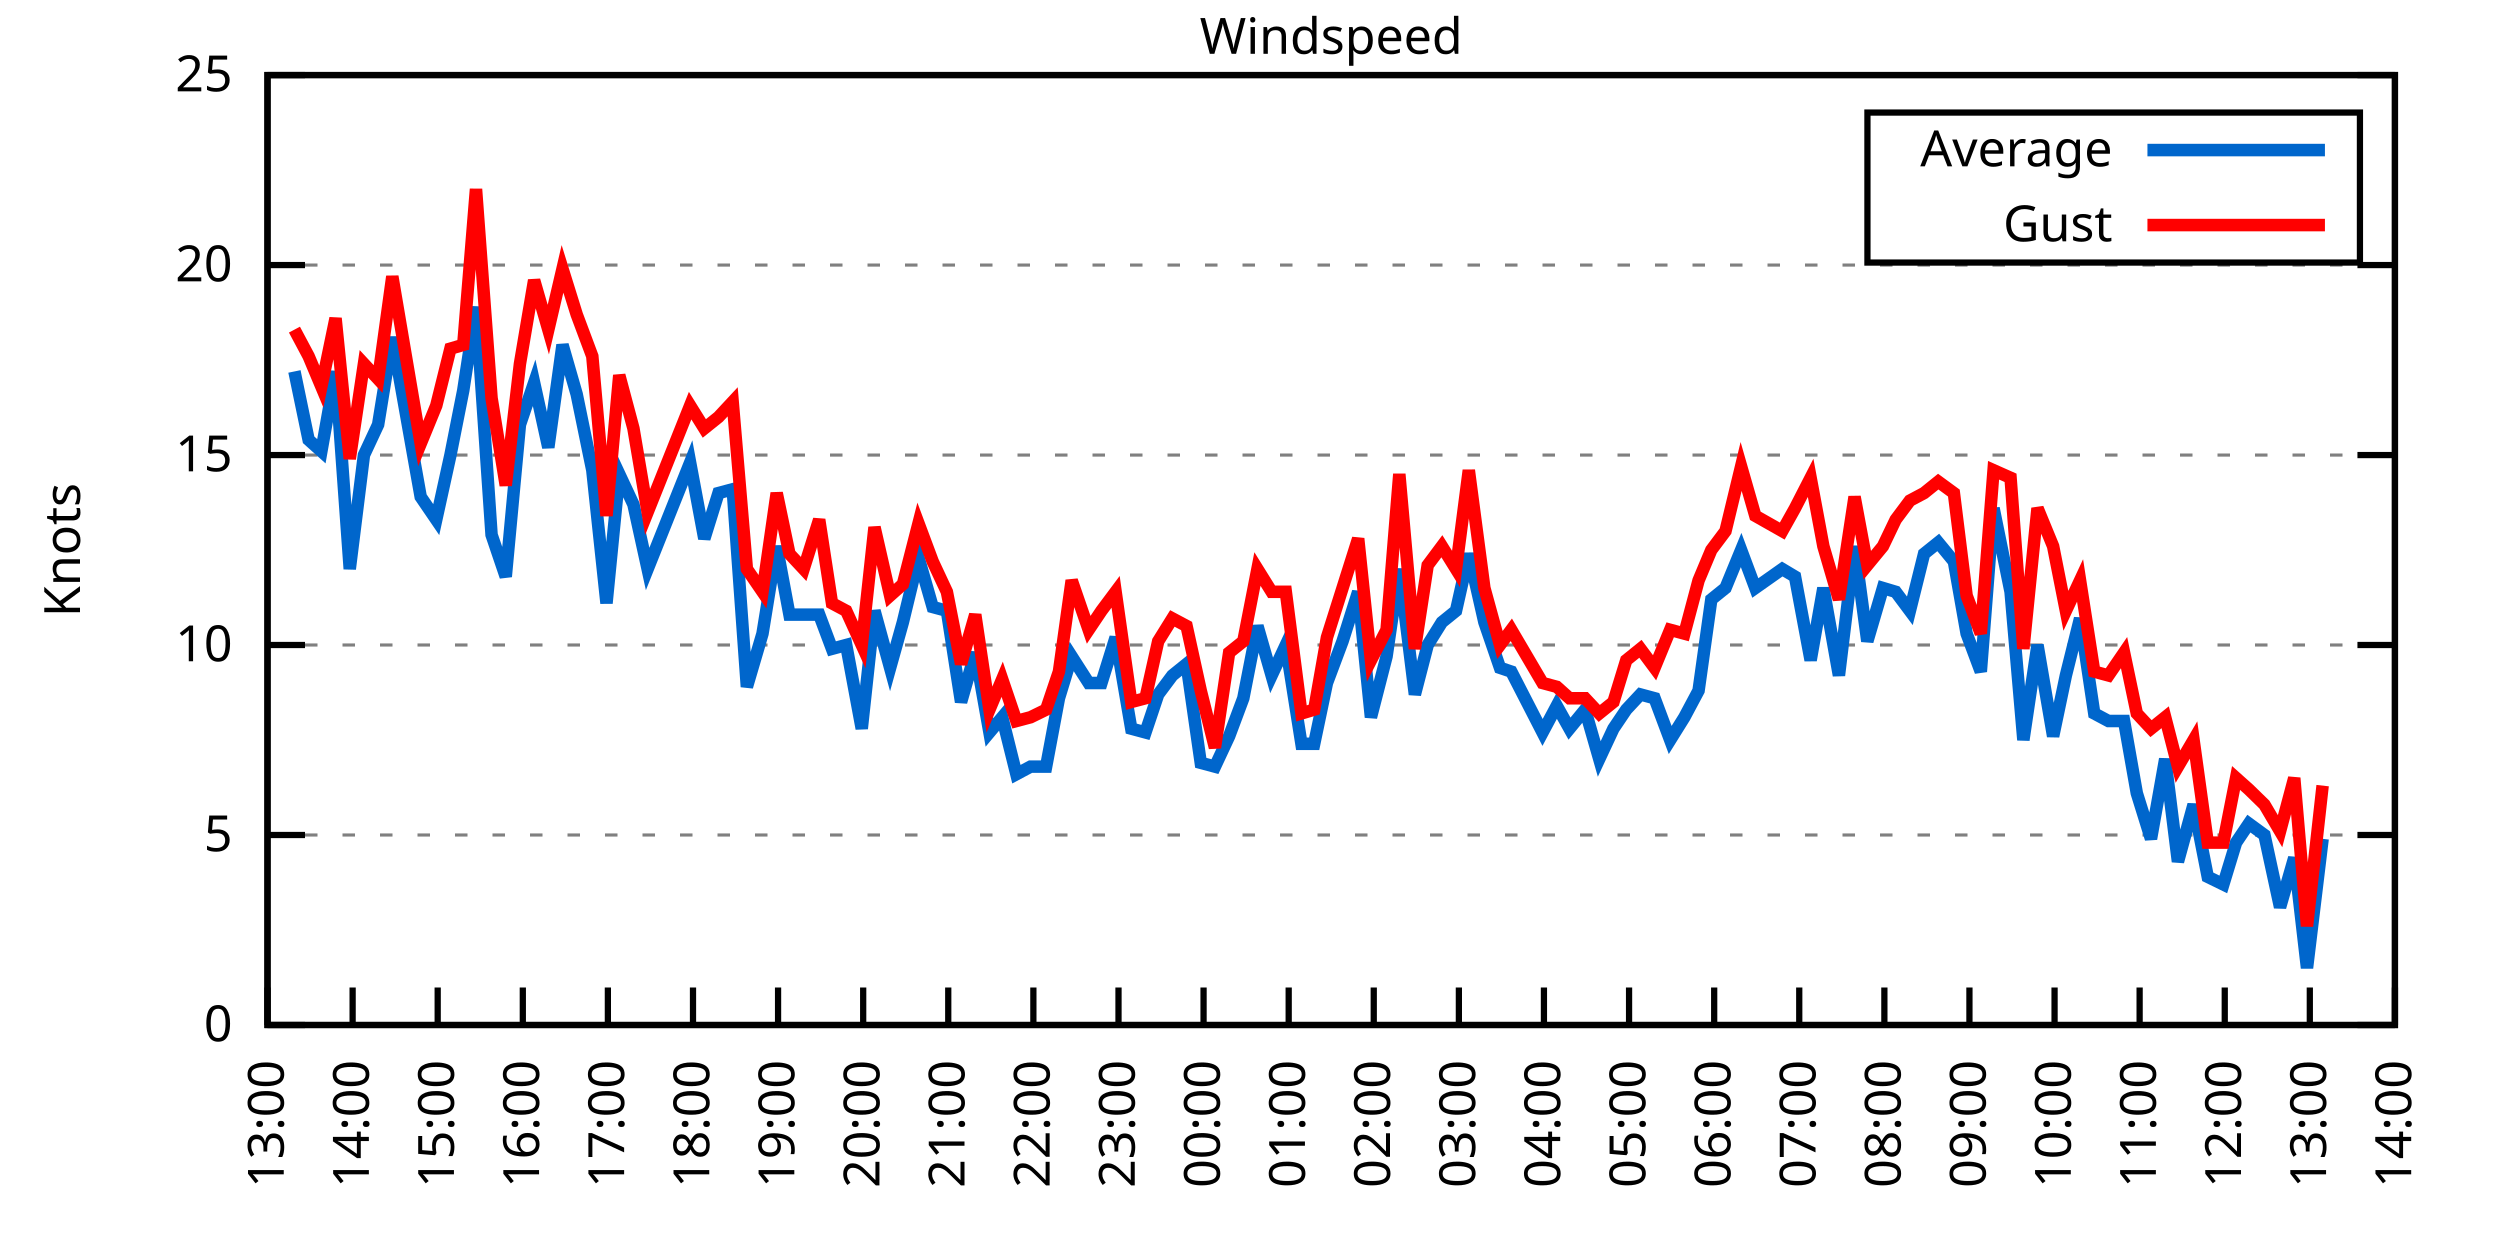
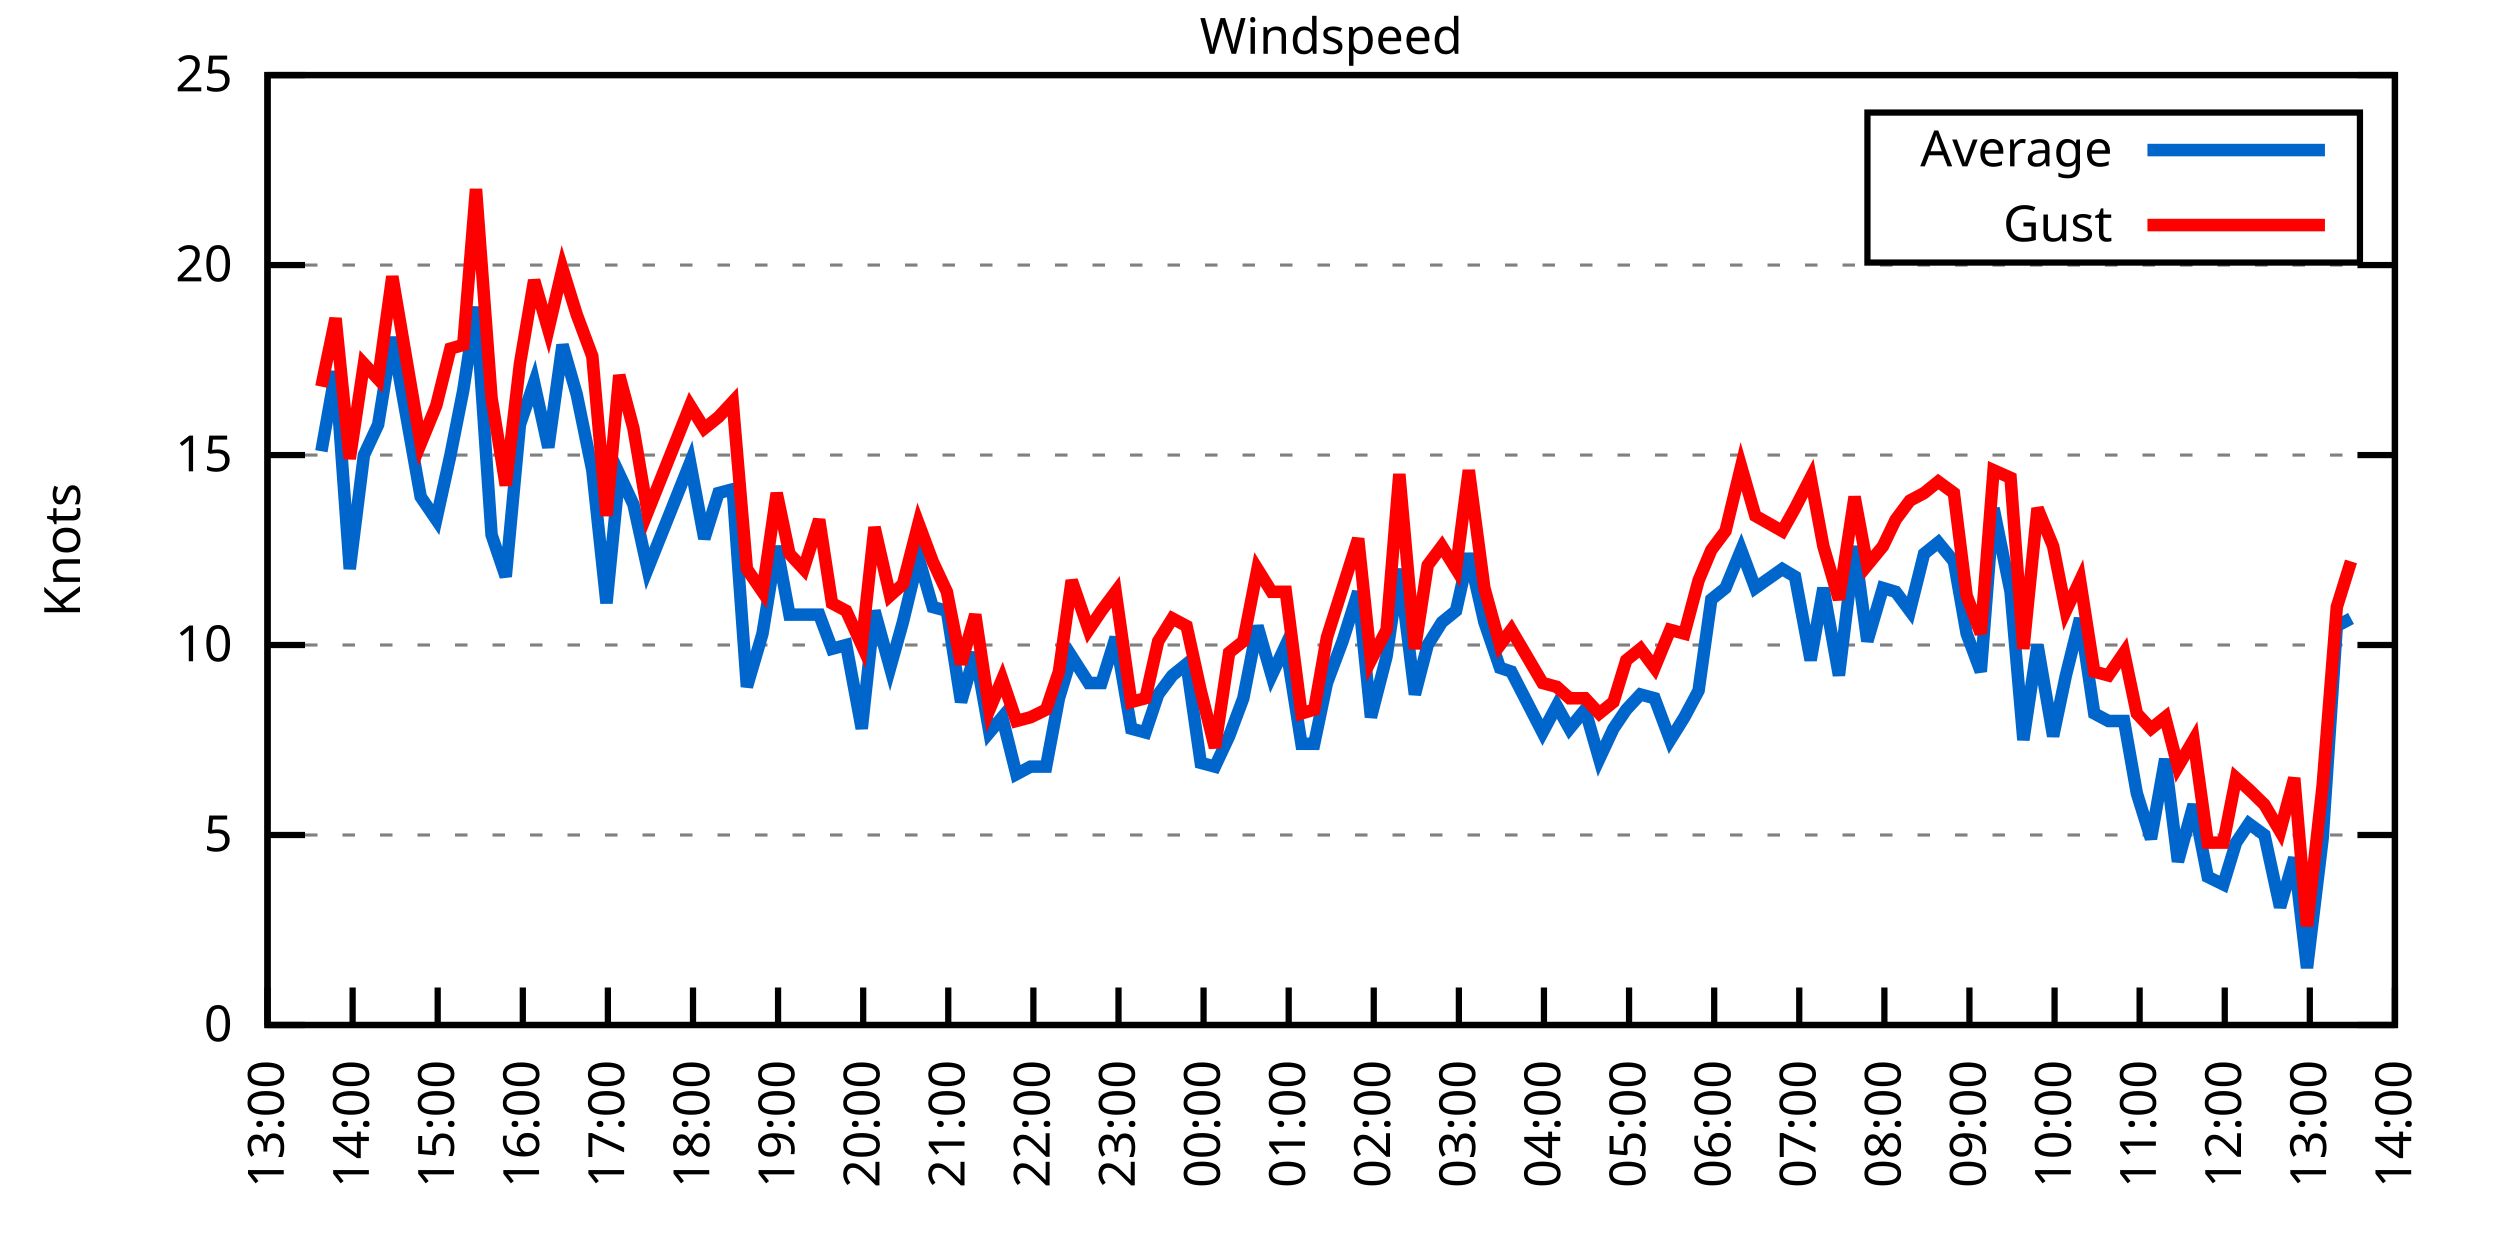
<svg xmlns="http://www.w3.org/2000/svg" xmlns:xlink="http://www.w3.org/1999/xlink" width="400" height="200" viewBox="0 0 400 200">
  <g id="gnuplot_canvas">
    <rect x="0" y="0" width="400" height="200" fill="none" />
    <defs>
      <circle id="gpDot" r="0.5" stroke-width="0.5" stroke="currentColor" />
      <path id="gpPt0" stroke-width="0.333" stroke="currentColor" d="M-1,0 h2 M0,-1 v2" />
      <path id="gpPt1" stroke-width="0.333" stroke="currentColor" d="M-1,-1 L1,1 M1,-1 L-1,1" />
      <path id="gpPt2" stroke-width="0.333" stroke="currentColor" d="M-1,0 L1,0 M0,-1 L0,1 M-1,-1 L1,1 M-1,1 L1,-1" />
      <rect id="gpPt3" stroke-width="0.333" stroke="currentColor" x="-1" y="-1" width="2" height="2" />
      <rect id="gpPt4" stroke-width="0.333" stroke="currentColor" fill="currentColor" x="-1" y="-1" width="2" height="2" />
      <circle id="gpPt5" stroke-width="0.333" stroke="currentColor" cx="0" cy="0" r="1" />
      <use xlink:href="#gpPt5" id="gpPt6" fill="currentColor" stroke="none" />
      <path id="gpPt7" stroke-width="0.333" stroke="currentColor" d="M0,-1.33 L-1.33,0.67 L1.33,0.67 z" />
      <use xlink:href="#gpPt7" id="gpPt8" fill="currentColor" stroke="none" />
      <use xlink:href="#gpPt7" id="gpPt9" stroke="currentColor" transform="rotate(180)" />
      <use xlink:href="#gpPt9" id="gpPt10" fill="currentColor" stroke="none" />
      <use xlink:href="#gpPt3" id="gpPt11" stroke="currentColor" transform="rotate(45)" />
      <use xlink:href="#gpPt11" id="gpPt12" fill="currentColor" stroke="none" />
      <path id="gpPt13" stroke-width="0.333" stroke="currentColor" d="M0,1.330 L1.265,0.411 L0.782,-1.067 L-0.782,-1.076 L-1.265,0.411 z" />
      <use xlink:href="#gpPt13" id="gpPt14" fill="currentColor" stroke="none" />
      <filter id="textbox" filterUnits="objectBoundingBox" x="0" y="0" height="1" width="1">
        <feFlood flood-color="white" flood-opacity="1" result="bgnd" />
        <feComposite in="SourceGraphic" in2="bgnd" operator="atop" />
      </filter>
      <filter id="greybox" filterUnits="objectBoundingBox" x="0" y="0" height="1" width="1">
        <feFlood flood-color="lightgrey" flood-opacity="1" result="grey" />
        <feComposite in="SourceGraphic" in2="grey" operator="atop" />
      </filter>
    </defs>
    <g fill="none" color="white" stroke="currentColor" stroke-width="1.00" stroke-linecap="butt" stroke-linejoin="miter">
</g>
    <g fill="none" color="black" stroke="currentColor" stroke-width="1.00" stroke-linecap="butt" stroke-linejoin="miter">
      <g stroke="none" shape-rendering="crispEdges">
        <polygon fill="rgb(255, 255, 255)" points="42.80,164.00 383.18,164.00 383.18,12.02 42.80,12.02 " />
      </g>
    </g>
    <g fill="none" color="black" stroke="currentColor" stroke-width="1.00" stroke-linecap="butt" stroke-linejoin="miter">
</g>
    <g fill="none" color="black" stroke="black" stroke-width="0.50" stroke-linecap="butt" stroke-linejoin="miter">
</g>
    <g fill="none" color="gray" stroke="currentColor" stroke-width="0.50" stroke-linecap="butt" stroke-linejoin="miter">
      <path stroke="gray" stroke-dasharray="2,4" class="gridline" d="M42.80,164.00 L383.19,164.00  " />
    </g>
    <g fill="none" color="gray" stroke="gray" stroke-width="1.00" stroke-linecap="butt" stroke-linejoin="miter">
</g>
    <g fill="none" color="black" stroke="currentColor" stroke-width="1.00" stroke-linecap="butt" stroke-linejoin="miter">
      <path stroke="black" d="M42.80,164.00 L48.80,164.00 M383.19,164.00 L377.19,164.00  " />
      <g transform="translate(37.20,166.60)" stroke="none" fill="black" font-family="Sans" font-size="8.00" text-anchor="end">
        <text>
          <tspan font-family="Sans"> 0</tspan>
        </text>
      </g>
    </g>
    <g fill="none" color="black" stroke="currentColor" stroke-width="1.00" stroke-linecap="butt" stroke-linejoin="miter">
</g>
    <g fill="none" color="black" stroke="black" stroke-width="0.50" stroke-linecap="butt" stroke-linejoin="miter">
</g>
    <g fill="none" color="gray" stroke="currentColor" stroke-width="0.50" stroke-linecap="butt" stroke-linejoin="miter">
      <path stroke="gray" stroke-dasharray="2,4" class="gridline" d="M42.80,133.60 L383.19,133.60  " />
    </g>
    <g fill="none" color="gray" stroke="gray" stroke-width="1.00" stroke-linecap="butt" stroke-linejoin="miter">
</g>
    <g fill="none" color="black" stroke="currentColor" stroke-width="1.00" stroke-linecap="butt" stroke-linejoin="miter">
      <path stroke="black" d="M42.80,133.60 L48.80,133.60 M383.19,133.60 L377.19,133.60  " />
      <g transform="translate(37.20,136.20)" stroke="none" fill="black" font-family="Sans" font-size="8.00" text-anchor="end">
        <text>
          <tspan font-family="Sans"> 5</tspan>
        </text>
      </g>
    </g>
    <g fill="none" color="black" stroke="currentColor" stroke-width="1.00" stroke-linecap="butt" stroke-linejoin="miter">
</g>
    <g fill="none" color="black" stroke="black" stroke-width="0.50" stroke-linecap="butt" stroke-linejoin="miter">
</g>
    <g fill="none" color="gray" stroke="currentColor" stroke-width="0.50" stroke-linecap="butt" stroke-linejoin="miter">
      <path stroke="gray" stroke-dasharray="2,4" class="gridline" d="M42.80,103.20 L383.19,103.20  " />
    </g>
    <g fill="none" color="gray" stroke="gray" stroke-width="1.00" stroke-linecap="butt" stroke-linejoin="miter">
</g>
    <g fill="none" color="black" stroke="currentColor" stroke-width="1.00" stroke-linecap="butt" stroke-linejoin="miter">
      <path stroke="black" d="M42.80,103.20 L48.80,103.20 M383.19,103.20 L377.19,103.20  " />
      <g transform="translate(37.20,105.80)" stroke="none" fill="black" font-family="Sans" font-size="8.00" text-anchor="end">
        <text>
          <tspan font-family="Sans"> 10</tspan>
        </text>
      </g>
    </g>
    <g fill="none" color="black" stroke="currentColor" stroke-width="1.00" stroke-linecap="butt" stroke-linejoin="miter">
</g>
    <g fill="none" color="black" stroke="black" stroke-width="0.50" stroke-linecap="butt" stroke-linejoin="miter">
</g>
    <g fill="none" color="gray" stroke="currentColor" stroke-width="0.50" stroke-linecap="butt" stroke-linejoin="miter">
      <path stroke="gray" stroke-dasharray="2,4" class="gridline" d="M42.80,72.81 L383.19,72.81  " />
    </g>
    <g fill="none" color="gray" stroke="gray" stroke-width="1.00" stroke-linecap="butt" stroke-linejoin="miter">
</g>
    <g fill="none" color="black" stroke="currentColor" stroke-width="1.00" stroke-linecap="butt" stroke-linejoin="miter">
      <path stroke="black" d="M42.80,72.81 L48.80,72.81 M383.19,72.81 L377.19,72.81  " />
      <g transform="translate(37.20,75.41)" stroke="none" fill="black" font-family="Sans" font-size="8.00" text-anchor="end">
        <text>
          <tspan font-family="Sans"> 15</tspan>
        </text>
      </g>
    </g>
    <g fill="none" color="black" stroke="currentColor" stroke-width="1.00" stroke-linecap="butt" stroke-linejoin="miter">
</g>
    <g fill="none" color="black" stroke="black" stroke-width="0.50" stroke-linecap="butt" stroke-linejoin="miter">
</g>
    <g fill="none" color="gray" stroke="currentColor" stroke-width="0.50" stroke-linecap="butt" stroke-linejoin="miter">
      <path stroke="gray" stroke-dasharray="2,4" class="gridline" d="M42.80,42.41 L383.19,42.41  " />
    </g>
    <g fill="none" color="gray" stroke="gray" stroke-width="1.00" stroke-linecap="butt" stroke-linejoin="miter">
</g>
    <g fill="none" color="black" stroke="currentColor" stroke-width="1.00" stroke-linecap="butt" stroke-linejoin="miter">
      <path stroke="black" d="M42.80,42.41 L48.80,42.41 M383.19,42.41 L377.19,42.41  " />
      <g transform="translate(37.20,45.01)" stroke="none" fill="black" font-family="Sans" font-size="8.00" text-anchor="end">
        <text>
          <tspan font-family="Sans"> 20</tspan>
        </text>
      </g>
    </g>
    <g fill="none" color="black" stroke="currentColor" stroke-width="1.00" stroke-linecap="butt" stroke-linejoin="miter">
</g>
    <g fill="none" color="black" stroke="black" stroke-width="0.50" stroke-linecap="butt" stroke-linejoin="miter">
</g>
    <g fill="none" color="gray" stroke="currentColor" stroke-width="0.50" stroke-linecap="butt" stroke-linejoin="miter">
      <path stroke="gray" stroke-dasharray="2,4" class="gridline" d="M42.80,12.01 L383.19,12.01  " />
    </g>
    <g fill="none" color="gray" stroke="gray" stroke-width="1.00" stroke-linecap="butt" stroke-linejoin="miter">
</g>
    <g fill="none" color="black" stroke="currentColor" stroke-width="1.00" stroke-linecap="butt" stroke-linejoin="miter">
      <path stroke="black" d="M42.80,12.01 L48.80,12.01 M383.19,12.01 L377.19,12.01  " />
      <g transform="translate(37.20,14.61)" stroke="none" fill="black" font-family="Sans" font-size="8.00" text-anchor="end">
        <text>
          <tspan font-family="Sans"> 25</tspan>
        </text>
      </g>
    </g>
    <g fill="none" color="black" stroke="currentColor" stroke-width="1.00" stroke-linecap="butt" stroke-linejoin="miter">
      <path stroke="black" d="M42.80,164.00 L42.80,158.00  " />
      <g transform="translate(45.40,169.60) rotate(270.00)" stroke="none" fill="black" font-family="Sans" font-size="8.00" text-anchor="end">
        <text>
          <tspan font-family="Sans">13:00</tspan>
        </text>
      </g>
    </g>
    <g fill="none" color="black" stroke="currentColor" stroke-width="1.00" stroke-linecap="butt" stroke-linejoin="miter">
      <path stroke="black" d="M56.42,164.00 L56.42,158.00  " />
      <g transform="translate(59.02,169.60) rotate(270.00)" stroke="none" fill="black" font-family="Sans" font-size="8.00" text-anchor="end">
        <text>
          <tspan font-family="Sans">14:00</tspan>
        </text>
      </g>
    </g>
    <g fill="none" color="black" stroke="currentColor" stroke-width="1.00" stroke-linecap="butt" stroke-linejoin="miter">
      <path stroke="black" d="M70.03,164.00 L70.03,158.00  " />
      <g transform="translate(72.63,169.60) rotate(270.00)" stroke="none" fill="black" font-family="Sans" font-size="8.00" text-anchor="end">
        <text>
          <tspan font-family="Sans">15:00</tspan>
        </text>
      </g>
    </g>
    <g fill="none" color="black" stroke="currentColor" stroke-width="1.00" stroke-linecap="butt" stroke-linejoin="miter">
      <path stroke="black" d="M83.65,164.00 L83.65,158.00  " />
      <g transform="translate(86.25,169.60) rotate(270.00)" stroke="none" fill="black" font-family="Sans" font-size="8.00" text-anchor="end">
        <text>
          <tspan font-family="Sans">16:00</tspan>
        </text>
      </g>
    </g>
    <g fill="none" color="black" stroke="currentColor" stroke-width="1.00" stroke-linecap="butt" stroke-linejoin="miter">
      <path stroke="black" d="M97.26,164.00 L97.26,158.00  " />
      <g transform="translate(99.86,169.60) rotate(270.00)" stroke="none" fill="black" font-family="Sans" font-size="8.00" text-anchor="end">
        <text>
          <tspan font-family="Sans">17:00</tspan>
        </text>
      </g>
    </g>
    <g fill="none" color="black" stroke="currentColor" stroke-width="1.00" stroke-linecap="butt" stroke-linejoin="miter">
      <path stroke="black" d="M110.88,164.00 L110.88,158.00  " />
      <g transform="translate(113.48,169.60) rotate(270.00)" stroke="none" fill="black" font-family="Sans" font-size="8.00" text-anchor="end">
        <text>
          <tspan font-family="Sans">18:00</tspan>
        </text>
      </g>
    </g>
    <g fill="none" color="black" stroke="currentColor" stroke-width="1.00" stroke-linecap="butt" stroke-linejoin="miter">
      <path stroke="black" d="M124.49,164.00 L124.49,158.00  " />
      <g transform="translate(127.09,169.60) rotate(270.00)" stroke="none" fill="black" font-family="Sans" font-size="8.00" text-anchor="end">
        <text>
          <tspan font-family="Sans">19:00</tspan>
        </text>
      </g>
    </g>
    <g fill="none" color="black" stroke="currentColor" stroke-width="1.00" stroke-linecap="butt" stroke-linejoin="miter">
      <path stroke="black" d="M138.11,164.00 L138.11,158.00  " />
      <g transform="translate(140.71,169.60) rotate(270.00)" stroke="none" fill="black" font-family="Sans" font-size="8.00" text-anchor="end">
        <text>
          <tspan font-family="Sans">20:00</tspan>
        </text>
      </g>
    </g>
    <g fill="none" color="black" stroke="currentColor" stroke-width="1.00" stroke-linecap="butt" stroke-linejoin="miter">
      <path stroke="black" d="M151.72,164.00 L151.72,158.00  " />
      <g transform="translate(154.32,169.60) rotate(270.00)" stroke="none" fill="black" font-family="Sans" font-size="8.00" text-anchor="end">
        <text>
          <tspan font-family="Sans">21:00</tspan>
        </text>
      </g>
    </g>
    <g fill="none" color="black" stroke="currentColor" stroke-width="1.00" stroke-linecap="butt" stroke-linejoin="miter">
      <path stroke="black" d="M165.34,164.00 L165.34,158.00  " />
      <g transform="translate(167.94,169.60) rotate(270.00)" stroke="none" fill="black" font-family="Sans" font-size="8.00" text-anchor="end">
        <text>
          <tspan font-family="Sans">22:00</tspan>
        </text>
      </g>
    </g>
    <g fill="none" color="black" stroke="currentColor" stroke-width="1.00" stroke-linecap="butt" stroke-linejoin="miter">
      <path stroke="black" d="M178.96,164.00 L178.96,158.00  " />
      <g transform="translate(181.56,169.60) rotate(270.00)" stroke="none" fill="black" font-family="Sans" font-size="8.00" text-anchor="end">
        <text>
          <tspan font-family="Sans">23:00</tspan>
        </text>
      </g>
    </g>
    <g fill="none" color="black" stroke="currentColor" stroke-width="1.00" stroke-linecap="butt" stroke-linejoin="miter">
      <path stroke="black" d="M192.57,164.00 L192.57,158.00  " />
      <g transform="translate(195.17,169.60) rotate(270.00)" stroke="none" fill="black" font-family="Sans" font-size="8.00" text-anchor="end">
        <text>
          <tspan font-family="Sans">00:00</tspan>
        </text>
      </g>
    </g>
    <g fill="none" color="black" stroke="currentColor" stroke-width="1.00" stroke-linecap="butt" stroke-linejoin="miter">
      <path stroke="black" d="M206.19,164.00 L206.19,158.00  " />
      <g transform="translate(208.79,169.60) rotate(270.00)" stroke="none" fill="black" font-family="Sans" font-size="8.00" text-anchor="end">
        <text>
          <tspan font-family="Sans">01:00</tspan>
        </text>
      </g>
    </g>
    <g fill="none" color="black" stroke="currentColor" stroke-width="1.00" stroke-linecap="butt" stroke-linejoin="miter">
      <path stroke="black" d="M219.80,164.00 L219.80,158.00  " />
      <g transform="translate(222.40,169.60) rotate(270.00)" stroke="none" fill="black" font-family="Sans" font-size="8.00" text-anchor="end">
        <text>
          <tspan font-family="Sans">02:00</tspan>
        </text>
      </g>
    </g>
    <g fill="none" color="black" stroke="currentColor" stroke-width="1.00" stroke-linecap="butt" stroke-linejoin="miter">
      <path stroke="black" d="M233.42,164.00 L233.42,158.00  " />
      <g transform="translate(236.02,169.60) rotate(270.00)" stroke="none" fill="black" font-family="Sans" font-size="8.00" text-anchor="end">
        <text>
          <tspan font-family="Sans">03:00</tspan>
        </text>
      </g>
    </g>
    <g fill="none" color="black" stroke="currentColor" stroke-width="1.00" stroke-linecap="butt" stroke-linejoin="miter">
      <path stroke="black" d="M247.03,164.00 L247.03,158.00  " />
      <g transform="translate(249.63,169.60) rotate(270.00)" stroke="none" fill="black" font-family="Sans" font-size="8.00" text-anchor="end">
        <text>
          <tspan font-family="Sans">04:00</tspan>
        </text>
      </g>
    </g>
    <g fill="none" color="black" stroke="currentColor" stroke-width="1.00" stroke-linecap="butt" stroke-linejoin="miter">
      <path stroke="black" d="M260.65,164.00 L260.65,158.00  " />
      <g transform="translate(263.25,169.60) rotate(270.00)" stroke="none" fill="black" font-family="Sans" font-size="8.00" text-anchor="end">
        <text>
          <tspan font-family="Sans">05:00</tspan>
        </text>
      </g>
    </g>
    <g fill="none" color="black" stroke="currentColor" stroke-width="1.00" stroke-linecap="butt" stroke-linejoin="miter">
      <path stroke="black" d="M274.27,164.00 L274.27,158.00  " />
      <g transform="translate(276.87,169.60) rotate(270.00)" stroke="none" fill="black" font-family="Sans" font-size="8.00" text-anchor="end">
        <text>
          <tspan font-family="Sans">06:00</tspan>
        </text>
      </g>
    </g>
    <g fill="none" color="black" stroke="currentColor" stroke-width="1.00" stroke-linecap="butt" stroke-linejoin="miter">
      <path stroke="black" d="M287.88,164.00 L287.88,158.00  " />
      <g transform="translate(290.48,169.60) rotate(270.00)" stroke="none" fill="black" font-family="Sans" font-size="8.00" text-anchor="end">
        <text>
          <tspan font-family="Sans">07:00</tspan>
        </text>
      </g>
    </g>
    <g fill="none" color="black" stroke="currentColor" stroke-width="1.00" stroke-linecap="butt" stroke-linejoin="miter">
      <path stroke="black" d="M301.50,164.00 L301.50,158.00  " />
      <g transform="translate(304.10,169.60) rotate(270.00)" stroke="none" fill="black" font-family="Sans" font-size="8.00" text-anchor="end">
        <text>
          <tspan font-family="Sans">08:00</tspan>
        </text>
      </g>
    </g>
    <g fill="none" color="black" stroke="currentColor" stroke-width="1.00" stroke-linecap="butt" stroke-linejoin="miter">
      <path stroke="black" d="M315.11,164.00 L315.11,158.00  " />
      <g transform="translate(317.71,169.60) rotate(270.00)" stroke="none" fill="black" font-family="Sans" font-size="8.00" text-anchor="end">
        <text>
          <tspan font-family="Sans">09:00</tspan>
        </text>
      </g>
    </g>
    <g fill="none" color="black" stroke="currentColor" stroke-width="1.00" stroke-linecap="butt" stroke-linejoin="miter">
      <path stroke="black" d="M328.73,164.00 L328.73,158.00  " />
      <g transform="translate(331.33,169.60) rotate(270.00)" stroke="none" fill="black" font-family="Sans" font-size="8.00" text-anchor="end">
        <text>
          <tspan font-family="Sans">10:00</tspan>
        </text>
      </g>
    </g>
    <g fill="none" color="black" stroke="currentColor" stroke-width="1.00" stroke-linecap="butt" stroke-linejoin="miter">
      <path stroke="black" d="M342.34,164.00 L342.34,158.00  " />
      <g transform="translate(344.94,169.60) rotate(270.00)" stroke="none" fill="black" font-family="Sans" font-size="8.00" text-anchor="end">
        <text>
          <tspan font-family="Sans">11:00</tspan>
        </text>
      </g>
    </g>
    <g fill="none" color="black" stroke="currentColor" stroke-width="1.00" stroke-linecap="butt" stroke-linejoin="miter">
      <path stroke="black" d="M355.96,164.00 L355.96,158.00  " />
      <g transform="translate(358.56,169.60) rotate(270.00)" stroke="none" fill="black" font-family="Sans" font-size="8.00" text-anchor="end">
        <text>
          <tspan font-family="Sans">12:00</tspan>
        </text>
      </g>
    </g>
    <g fill="none" color="black" stroke="currentColor" stroke-width="1.00" stroke-linecap="butt" stroke-linejoin="miter">
      <path stroke="black" d="M369.57,164.00 L369.57,158.00  " />
      <g transform="translate(372.17,169.60) rotate(270.00)" stroke="none" fill="black" font-family="Sans" font-size="8.00" text-anchor="end">
        <text>
          <tspan font-family="Sans">13:00</tspan>
        </text>
      </g>
    </g>
    <g fill="none" color="black" stroke="currentColor" stroke-width="1.00" stroke-linecap="butt" stroke-linejoin="miter">
      <path stroke="black" d="M383.19,164.00 L383.19,158.00  " />
      <g transform="translate(385.79,169.60) rotate(270.00)" stroke="none" fill="black" font-family="Sans" font-size="8.00" text-anchor="end">
        <text>
          <tspan font-family="Sans">14:00</tspan>
        </text>
      </g>
    </g>
    <g fill="none" color="black" stroke="currentColor" stroke-width="1.00" stroke-linecap="butt" stroke-linejoin="miter">
</g>
    <g fill="none" color="black" stroke="currentColor" stroke-width="1.00" stroke-linecap="butt" stroke-linejoin="miter">
      <path stroke="black" d="M42.80,12.01 L42.80,164.00 L383.19,164.00 L383.19,12.01 L42.80,12.01 Z  " />
    </g>
    <g fill="none" color="black" stroke="currentColor" stroke-width="1.00" stroke-linecap="butt" stroke-linejoin="miter">
</g>
    <g fill="none" color="black" stroke="currentColor" stroke-width="1.00" stroke-linecap="butt" stroke-linejoin="miter">
      <path stroke="black" d="M298.79,42.01 L298.79,18.01 L377.59,18.01 L377.59,42.01 L298.79,42.01 Z  " />
    </g>
    <g id="Windspeed_plot_1">
      <g fill="none" color="white" stroke="black" stroke-width="2.00" stroke-linecap="butt" stroke-linejoin="miter">
</g>
      <g fill="none" color="black" stroke="currentColor" stroke-width="2.00" stroke-linecap="butt" stroke-linejoin="miter">
        <g transform="translate(337.99,26.61)" stroke="none" fill="black" font-family="Sans" font-size="8.00" text-anchor="end">
          <text>
            <tspan font-family="Sans">Average</tspan>
          </text>
        </g>
      </g>
      <g fill="none" color="black" stroke="currentColor" stroke-width="2.00" stroke-linecap="butt" stroke-linejoin="miter">
-         <path stroke="rgb(  0, 102, 204)" d="M343.59,24.01 L371.99,24.01 M47.11,59.43 L49.38,70.37 L51.42,72.20 L53.69,59.43 L55.96,91.04 L58.23,72.81   L60.50,67.94 L62.77,53.96 L67.31,79.49 L69.80,83.14 L72.07,72.81 L74.12,62.47 L76.16,49.10 L78.65,85.57   L80.92,92.26 L83.19,67.94 L85.46,61.25 L87.73,71.59 L90.00,55.18 L92.27,63.08 L94.77,75.24 L97.04,96.52   L99.08,75.85 L101.35,80.71 L103.62,91.04 L110.42,74.02 L112.69,86.18 L114.96,78.89 L117.23,78.28 L119.50,109.89   L122.00,101.38 L124.27,87.40 L126.31,98.34 L128.58,98.34 L131.07,98.34 L133.12,103.81 L135.39,103.20 L137.88,116.58   L139.92,97.73 L142.42,106.85 L144.46,99.56 L146.96,89.22 L149.23,97.12 L151.50,97.73 L153.77,112.32 L156.04,104.42   L158.31,117.19 L160.35,114.76 L162.62,123.87 L164.89,122.66 L167.38,122.66 L169.43,111.72 L171.47,105.03 L174.19,109.28   L176.23,109.28 L178.50,101.99 L181.00,116.58 L183.27,117.19 L185.31,111.11 L187.58,108.07 L189.85,106.24 L192.12,122.05   L194.39,122.66 L196.66,117.80 L198.93,111.72 L201.19,100.16 L203.46,108.07 L205.73,103.20 L208.23,119.01 L210.27,119.01   L212.31,109.28 L214.81,102.60 L217.31,94.69 L219.35,114.76 L221.85,105.03 L223.89,91.04 L226.38,111.11 L228.43,103.20   L230.70,99.56 L232.96,97.73 L235.01,88.61 L237.50,99.56 L240.00,106.85 L241.81,107.46 L246.81,117.19 L249.08,112.93   L251.12,116.58 L253.61,113.54 L255.88,121.44 L258.15,116.58 L260.20,113.54 L262.47,111.11 L264.73,111.72 L267.23,118.40   L269.50,114.76 L271.77,110.50 L273.81,95.91 L276.08,94.08 L278.58,88.00 L280.85,94.08 L285.16,91.04 L287.20,92.26   L289.70,105.64 L291.74,94.08 L294.23,108.07 L296.73,87.40 L298.77,102.60 L301.27,94.08 L303.31,94.69 L305.58,97.73   L307.85,88.61 L310.12,86.79 L312.62,89.83 L314.66,101.38 L316.93,107.46 L318.97,81.32 L321.69,94.69 L323.74,118.40   L326.00,103.20 L328.50,117.80 L330.54,108.07 L332.81,98.95 L335.08,114.15 L337.35,115.36 L339.85,115.36 L341.89,126.91   L344.16,134.21 L346.43,121.44 L348.47,137.86 L350.97,128.74 L353.24,140.29 L355.73,141.51 L357.77,134.82 L359.82,131.78   L362.31,133.60 L364.81,145.15 L367.08,137.25 L369.12,154.88 L371.62,134.21  " />
+         <path stroke="rgb(  0, 102, 204)" d="M343.59,24.01 L371.99,24.01 M51.42,72.20 L53.69,59.43 L55.96,91.04 L58.23,72.81 L60.50,67.94 L62.77,53.96   L67.31,79.49 L69.80,83.14 L72.07,72.81 L74.12,62.47 L76.16,49.10 L78.65,85.57 L80.92,92.26 L83.19,67.94   L85.46,61.25 L87.73,71.59 L90.00,55.18 L92.27,63.08 L94.77,75.24 L97.04,96.52 L99.08,75.85 L101.35,80.71   L103.62,91.04 L110.42,74.02 L112.69,86.18 L114.96,78.89 L117.23,78.28 L119.50,109.89 L122.00,101.38 L124.27,87.40   L126.31,98.34 L128.58,98.34 L131.07,98.34 L133.12,103.81 L135.39,103.20 L137.88,116.58 L139.92,97.73 L142.42,106.85   L144.46,99.56 L146.96,89.22 L149.23,97.12 L151.50,97.73 L153.77,112.32 L156.04,104.42 L158.31,117.19 L160.35,114.76   L162.62,123.87 L164.89,122.66 L167.38,122.66 L169.43,111.72 L171.47,105.03 L174.19,109.28 L176.23,109.28 L178.50,101.99   L181.00,116.58 L183.27,117.19 L185.31,111.11 L187.58,108.07 L189.85,106.24 L192.12,122.05 L194.39,122.66 L196.66,117.80   L198.93,111.72 L201.19,100.16 L203.46,108.07 L205.73,103.20 L208.23,119.01 L210.27,119.01 L212.31,109.28 L214.81,102.60   L217.31,94.69 L219.35,114.76 L221.85,105.03 L223.89,91.04 L226.38,111.11 L228.43,103.20 L230.70,99.56 L232.96,97.73   L235.01,88.61 L237.50,99.56 L240.00,106.85 L241.81,107.46 L246.81,117.19 L249.08,112.93 L251.12,116.58 L253.61,113.54   L255.88,121.44 L258.15,116.58 L260.20,113.54 L262.47,111.11 L264.73,111.72 L267.23,118.40 L269.50,114.76 L271.77,110.50   L273.81,95.91 L276.08,94.08 L278.58,88.00 L280.85,94.08 L285.16,91.04 L287.20,92.26 L289.70,105.64 L291.74,94.08   L294.23,108.07 L296.73,87.40 L298.77,102.60 L301.27,94.08 L303.31,94.69 L305.58,97.73 L307.85,88.61 L310.12,86.79   L312.62,89.83 L314.66,101.38 L316.93,107.46 L318.97,81.32 L321.69,94.69 L323.74,118.40 L326.00,103.20 L328.50,117.80   L330.54,108.07 L332.81,98.95 L335.08,114.15 L337.35,115.36 L339.85,115.36 L341.89,126.91 L344.16,134.21 L346.43,121.44   L348.47,137.86 L350.97,128.74 L353.24,140.29 L355.73,141.51 L357.77,134.82 L359.82,131.78 L362.31,133.60 L364.81,145.15   L367.08,137.25 L369.12,154.88 L371.62,134.21 L373.89,100.16 L376.16,98.95  " />
      </g>
    </g>
    <g id="Windspeed_plot_2">
      <g fill="none" color="black" stroke="currentColor" stroke-width="2.00" stroke-linecap="butt" stroke-linejoin="miter">
        <g transform="translate(337.99,38.61)" stroke="none" fill="black" font-family="Sans" font-size="8.00" text-anchor="end">
          <text>
            <tspan font-family="Sans">Gust</tspan>
          </text>
        </g>
      </g>
      <g fill="none" color="black" stroke="currentColor" stroke-width="2.00" stroke-linecap="butt" stroke-linejoin="miter">
-         <path stroke="rgb(255,   0,   0)" d="M343.59,36.01 L371.99,36.01 M47.11,52.74 L49.38,57.00 L51.42,61.86 L53.69,50.92 L55.96,73.41 L58.23,58.21   L60.50,60.65 L62.77,44.23 L67.31,70.98 L69.80,64.90 L72.07,55.78 L74.12,55.18 L76.16,30.25 L78.65,63.69   L80.92,77.67 L83.19,58.21 L85.46,44.84 L87.73,52.74 L90.00,43.02 L92.27,50.31 L94.77,57.00 L97.04,82.53   L99.08,60.04 L101.35,68.55 L103.62,81.93 L110.42,64.90 L112.69,68.55 L114.96,66.73 L117.23,64.29 L119.50,91.04   L122.00,94.69 L124.27,78.89 L126.31,88.61 L128.58,91.04 L131.07,83.14 L133.12,96.52 L135.39,97.73 L137.88,103.20   L139.92,84.36 L142.42,95.30 L144.46,93.48 L146.96,83.75 L149.23,89.83 L151.50,94.69 L153.77,106.24 L156.04,98.34   L158.31,113.54 L160.35,108.68 L162.62,115.36 L164.89,114.76 L167.38,113.54 L169.43,107.46 L171.47,92.87 L174.19,100.77   L176.23,97.73 L178.50,94.69 L181.00,112.32 L183.27,111.72 L185.31,102.60 L187.58,98.95 L189.85,100.16 L192.12,110.50   L194.39,119.62 L196.66,104.42 L198.93,102.60 L201.19,91.04 L203.46,94.69 L205.73,94.69 L208.23,114.15 L210.27,113.54   L212.31,101.99 L214.81,94.08 L217.31,86.18 L219.35,105.64 L221.85,100.77 L223.89,75.85 L226.38,103.81 L228.43,90.44   L230.70,87.40 L232.96,91.04 L235.01,75.24 L237.50,94.08 L240.00,103.20 L241.81,100.77 L246.81,109.28 L249.08,109.89   L251.12,111.72 L253.61,111.72 L255.88,114.15 L258.15,112.32 L260.20,105.64 L262.47,103.81 L264.73,106.85 L267.23,100.77   L269.50,101.38 L271.77,92.87 L273.81,88.00 L276.08,84.97 L278.58,74.63 L280.85,82.53 L285.16,84.97 L287.20,81.32   L289.70,76.45 L291.74,87.40 L294.23,95.91 L296.73,79.49 L298.77,90.44 L301.27,87.40 L303.31,83.14 L305.58,80.10   L307.85,78.89 L310.12,77.06 L312.62,78.89 L314.66,95.30 L316.93,101.38 L318.97,75.24 L321.69,76.45 L323.74,103.81   L326.00,81.32 L328.50,87.40 L330.54,97.73 L332.81,92.87 L335.08,107.46 L337.35,108.07 L339.85,104.42 L341.89,114.15   L344.16,116.58 L346.43,114.76 L348.47,122.66 L350.97,118.40 L353.24,134.82 L355.73,134.82 L357.77,124.48 L359.82,126.31   L362.31,128.74 L364.81,132.99 L367.08,124.48 L369.12,148.19 L371.62,125.70  " />
+         <path stroke="rgb(255,   0,   0)" d="M343.59,36.01 L371.99,36.01 M51.42,61.86 L53.69,50.92 L55.96,73.41 L58.23,58.21 L60.50,60.65 L62.77,44.23   L67.31,70.98 L69.80,64.90 L72.07,55.78 L74.12,55.18 L76.16,30.25 L78.65,63.69 L80.92,77.67 L83.19,58.21   L85.46,44.84 L87.73,52.74 L90.00,43.02 L92.27,50.31 L94.77,57.00 L97.04,82.53 L99.08,60.04 L101.35,68.55   L103.62,81.93 L110.42,64.90 L112.69,68.55 L114.96,66.73 L117.23,64.29 L119.50,91.04 L122.00,94.69 L124.27,78.89   L126.31,88.61 L128.58,91.04 L131.07,83.14 L133.12,96.52 L135.39,97.73 L137.88,103.20 L139.92,84.36 L142.42,95.30   L144.46,93.48 L146.96,83.75 L149.23,89.83 L151.50,94.69 L153.77,106.24 L156.04,98.34 L158.31,113.54 L160.35,108.68   L162.62,115.36 L164.89,114.76 L167.38,113.54 L169.43,107.46 L171.47,92.87 L174.19,100.77 L176.23,97.73 L178.50,94.69   L181.00,112.32 L183.27,111.72 L185.31,102.60 L187.58,98.95 L189.85,100.16 L192.12,110.50 L194.39,119.62 L196.66,104.42   L198.93,102.60 L201.19,91.04 L203.46,94.69 L205.73,94.69 L208.23,114.15 L210.27,113.54 L212.31,101.99 L214.81,94.08   L217.31,86.18 L219.35,105.64 L221.85,100.77 L223.89,75.85 L226.38,103.81 L228.43,90.44 L230.70,87.40 L232.96,91.04   L235.01,75.24 L237.50,94.08 L240.00,103.20 L241.81,100.77 L246.81,109.28 L249.08,109.89 L251.12,111.72 L253.61,111.72   L255.88,114.15 L258.15,112.32 L260.20,105.64 L262.47,103.81 L264.73,106.85 L267.23,100.77 L269.50,101.38 L271.77,92.87   L273.81,88.00 L276.08,84.97 L278.58,74.63 L280.85,82.53 L285.16,84.97 L287.20,81.32 L289.70,76.45 L291.74,87.40   L294.23,95.91 L296.73,79.49 L298.77,90.44 L301.27,87.40 L303.31,83.14 L305.58,80.10 L307.85,78.89 L310.12,77.06   L312.62,78.89 L314.66,95.30 L316.93,101.38 L318.97,75.24 L321.69,76.45 L323.74,103.81 L326.00,81.32 L328.50,87.40   L330.54,97.73 L332.81,92.87 L335.08,107.46 L337.35,108.07 L339.85,104.42 L341.89,114.15 L344.16,116.58 L346.43,114.76   L348.47,122.66 L350.97,118.40 L353.24,134.82 L355.73,134.82 L357.77,124.48 L359.82,126.31 L362.31,128.74 L364.81,132.99   L367.08,124.48 L369.12,148.19 L371.62,125.70 L373.89,97.12 L376.16,89.83  " />
      </g>
    </g>
    <g fill="none" color="black" stroke="currentColor" stroke-width="2.00" stroke-linecap="butt" stroke-linejoin="miter">
</g>
    <g fill="none" color="black" stroke="black" stroke-width="1.00" stroke-linecap="butt" stroke-linejoin="miter">
</g>
    <g fill="none" color="black" stroke="currentColor" stroke-width="1.00" stroke-linecap="butt" stroke-linejoin="miter">
      <path stroke="black" d="M42.80,12.01 L42.80,164.00 L383.19,164.00 L383.19,12.01 L42.80,12.01 Z  " />
      <g transform="translate(12.80,88.01) rotate(270.00)" stroke="none" fill="black" font-family="Sans" font-size="8.00" text-anchor="middle">
        <text>
          <tspan font-family="Sans">Knots</tspan>
        </text>
      </g>
    </g>
    <g fill="none" color="black" stroke="currentColor" stroke-width="1.00" stroke-linecap="butt" stroke-linejoin="miter">
</g>
    <g fill="none" color="black" stroke="currentColor" stroke-width="1.00" stroke-linecap="butt" stroke-linejoin="miter">
      <g transform="translate(212.99,8.61)" stroke="none" fill="black" font-family="Sans" font-size="8.00" text-anchor="middle">
        <text>
          <tspan font-family="Sans">Windspeed</tspan>
        </text>
      </g>
    </g>
    <g fill="none" color="black" stroke="currentColor" stroke-width="1.00" stroke-linecap="butt" stroke-linejoin="miter">
</g>
  </g>
</svg>
